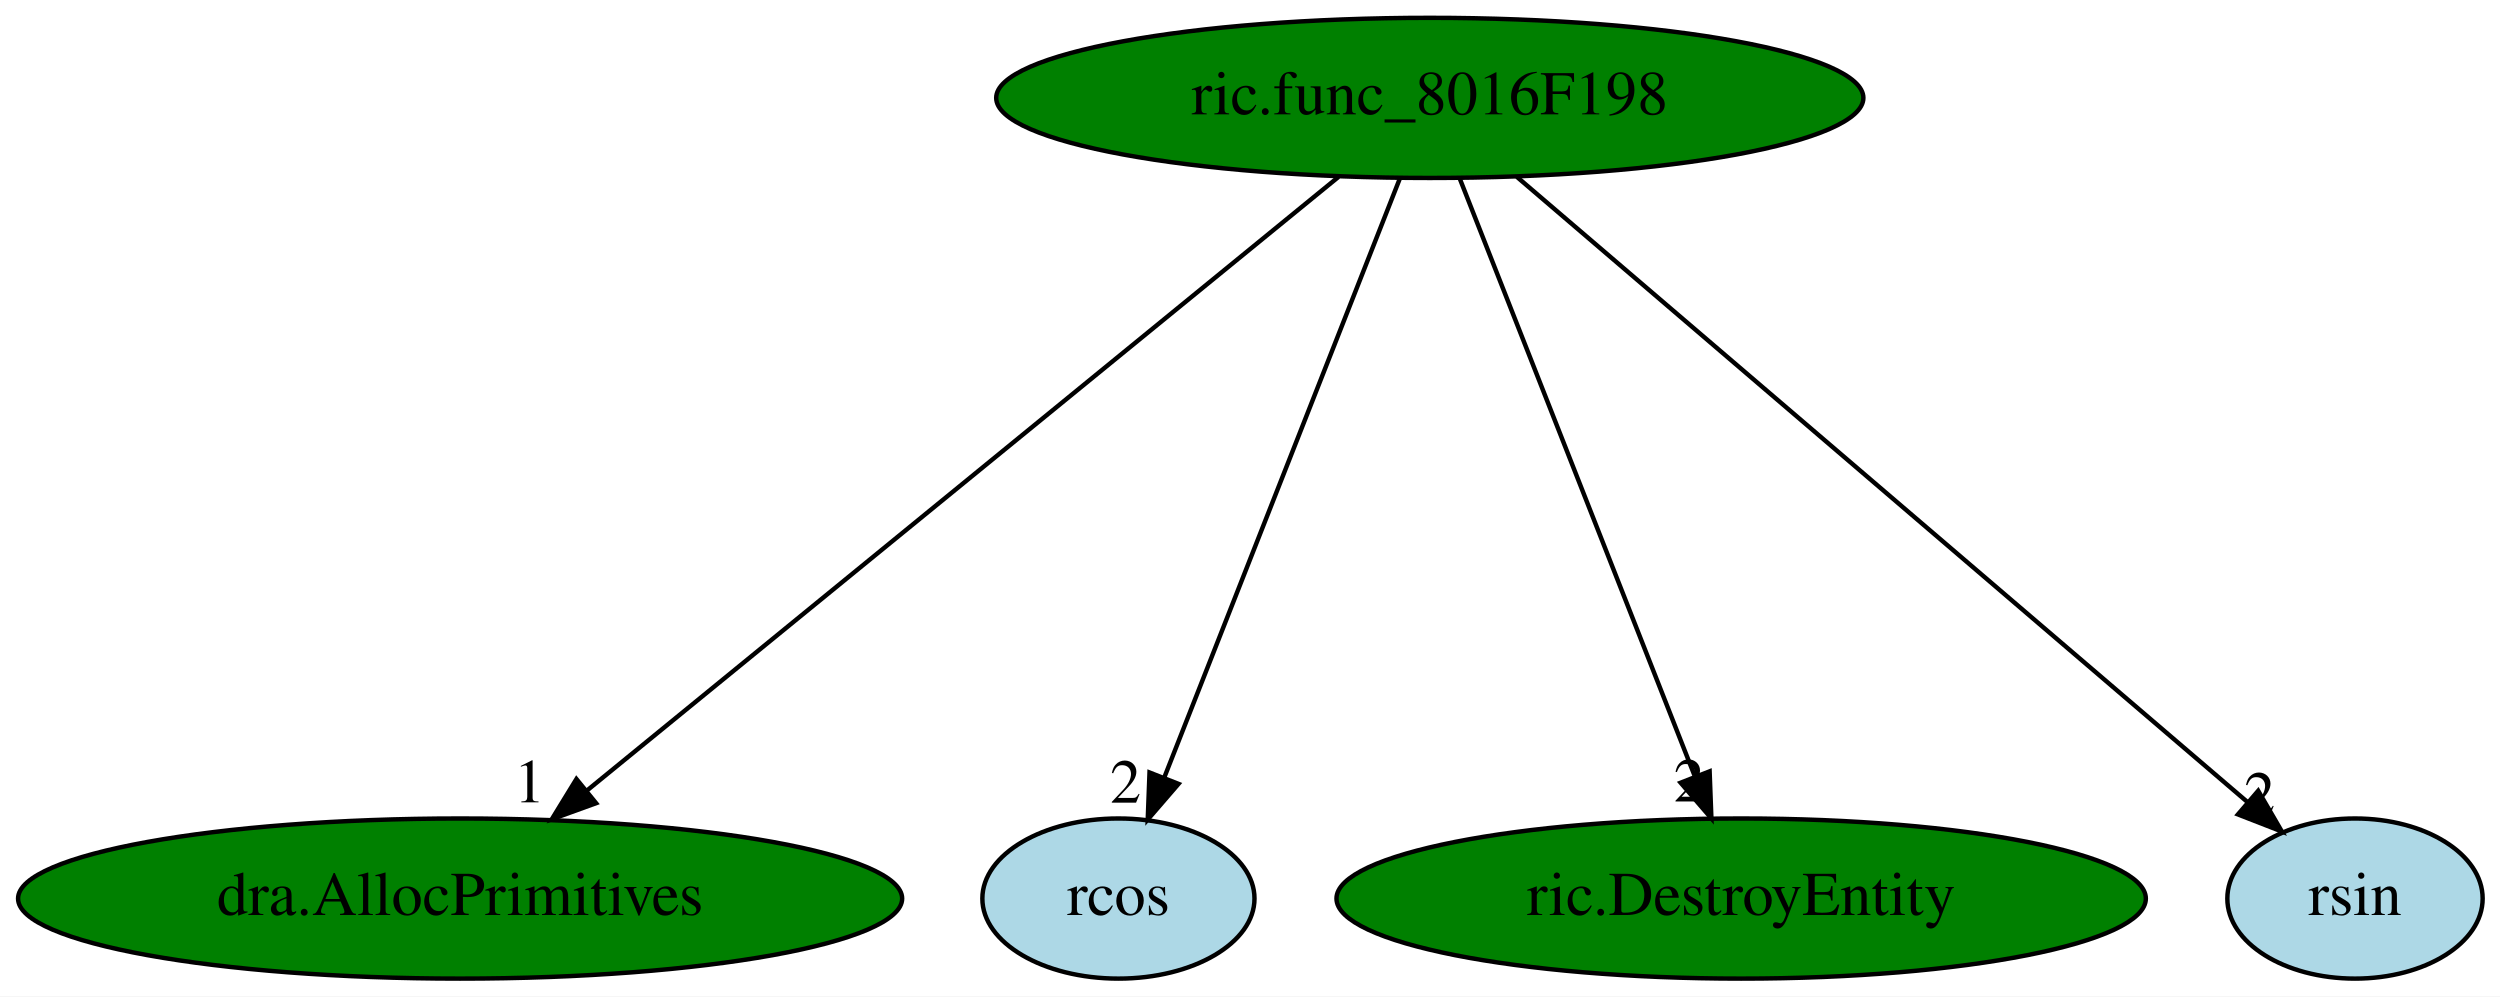
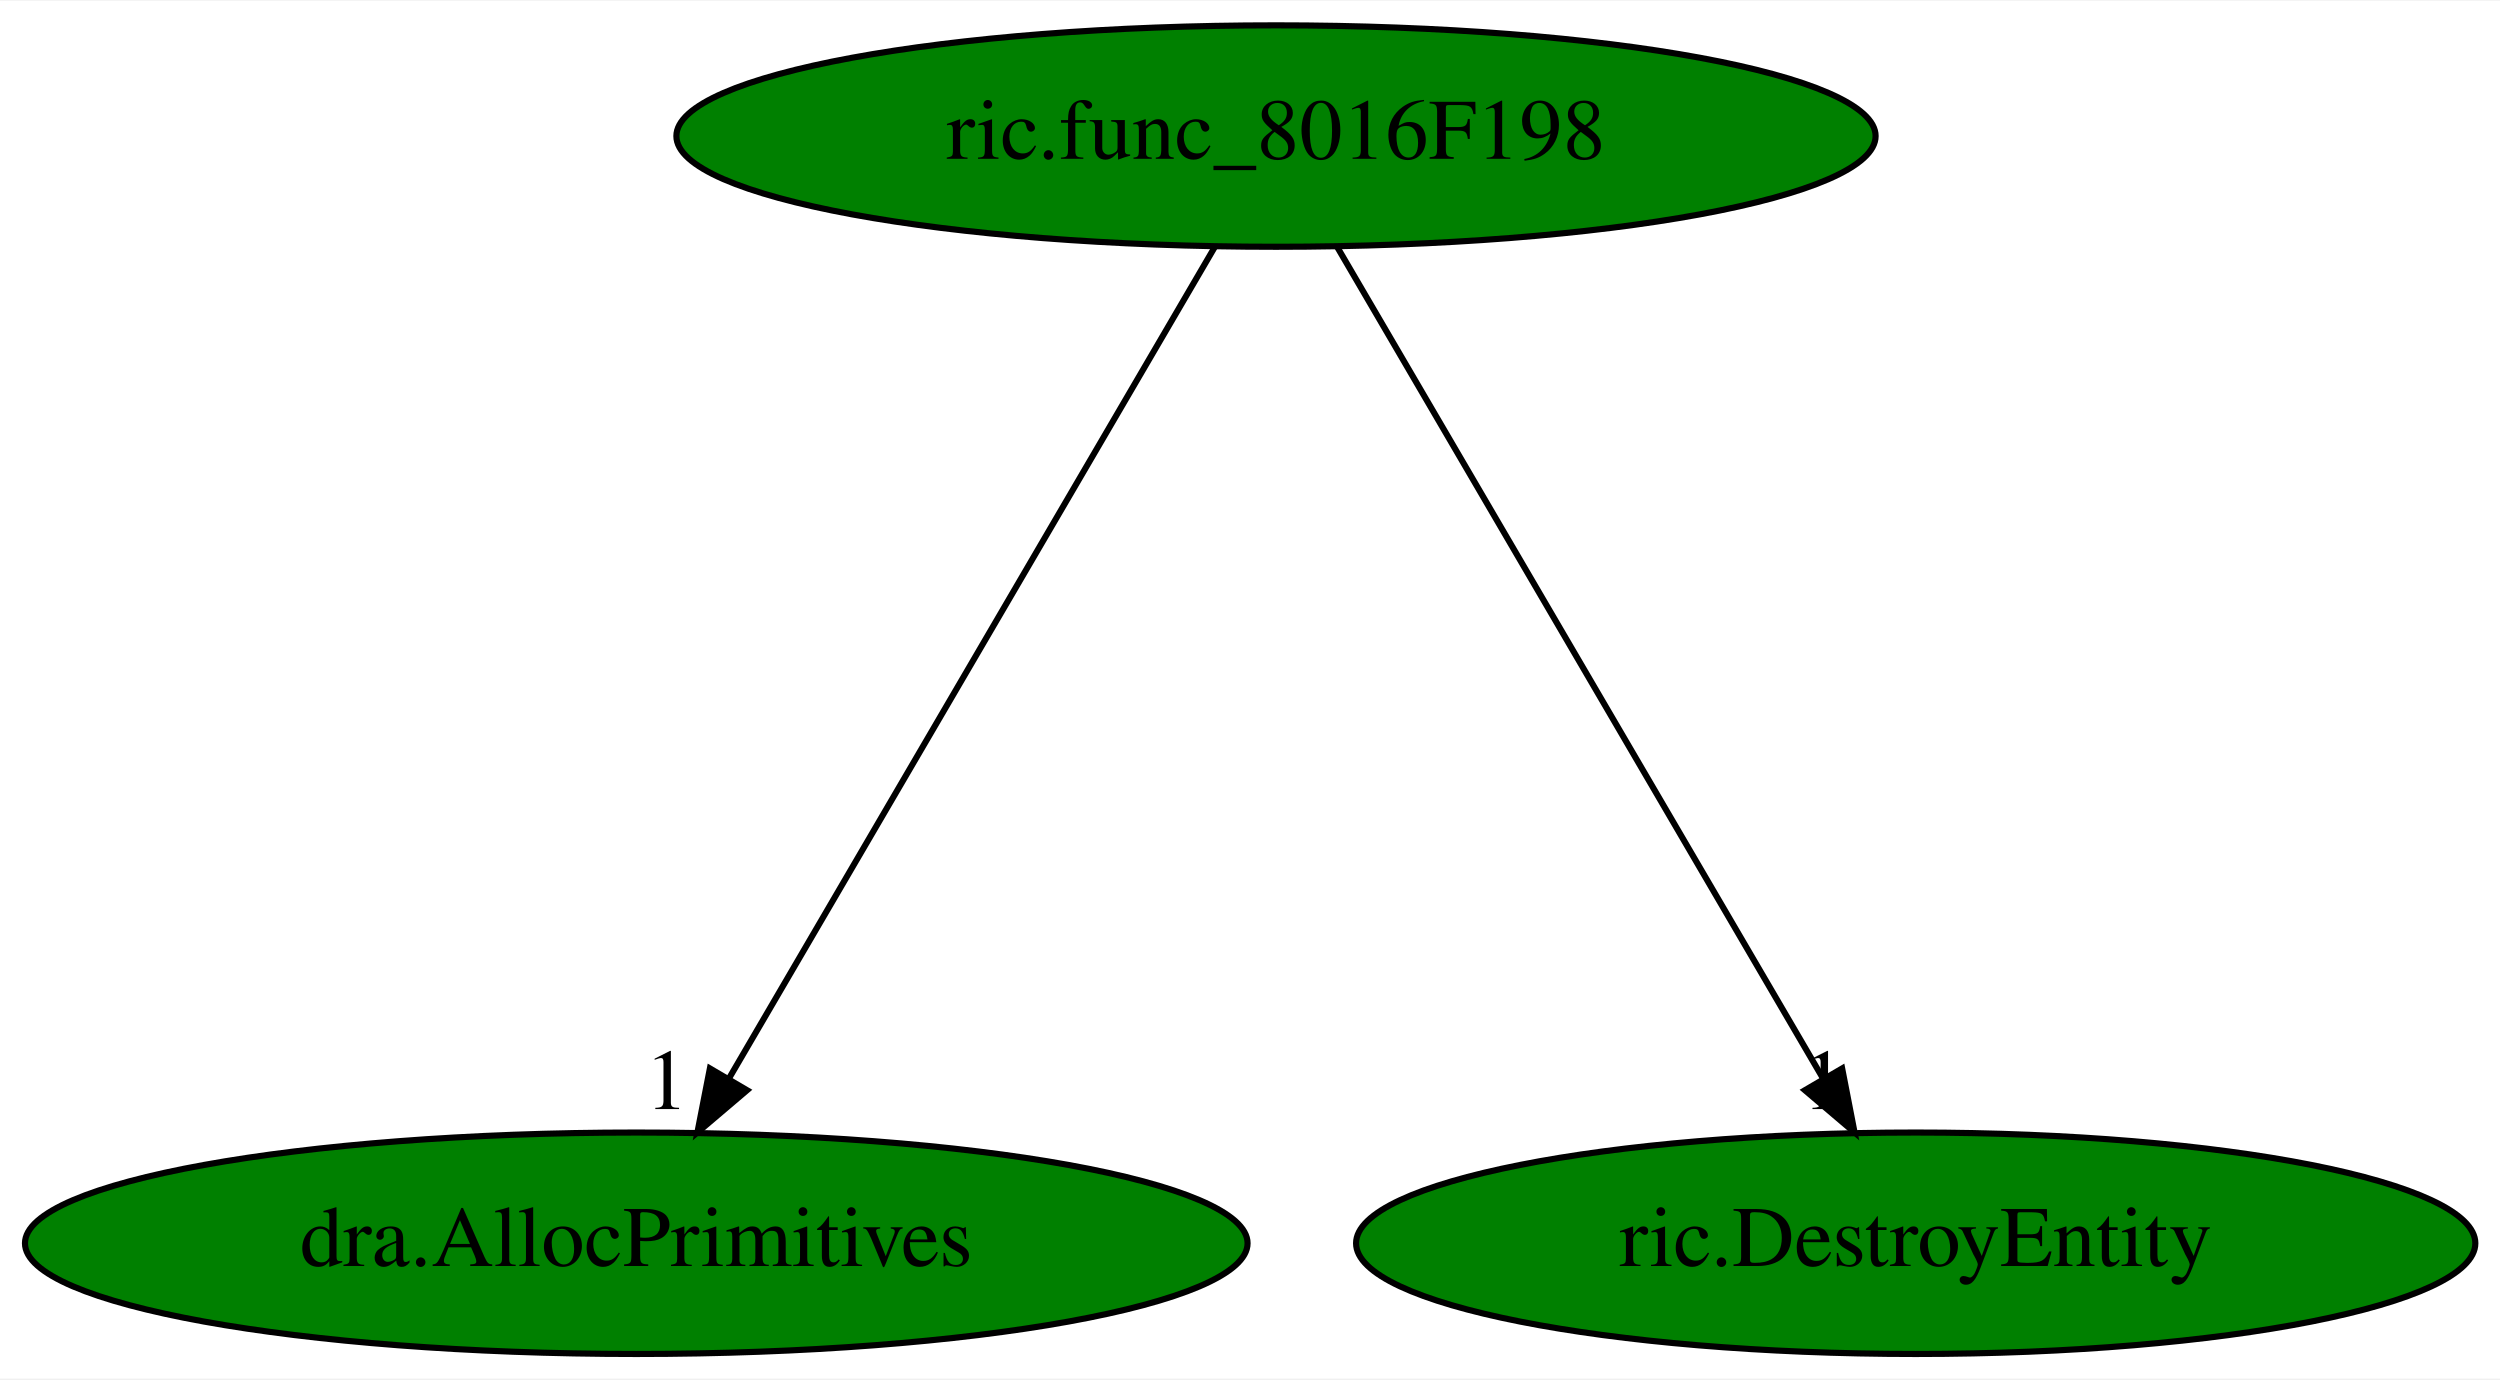
- <svg xmlns="http://www.w3.org/2000/svg" xmlns:xlink="http://www.w3.org/1999/xlink" width="562pt" height="224pt" viewBox="0.00 0.00 562.04 224.00">
+ <svg xmlns="http://www.w3.org/2000/svg" xmlns:xlink="http://www.w3.org/1999/xlink" width="406pt" height="224pt" viewBox="0.00 0.00 406.43 224.00">
  <g id="graph0" class="graph" transform="scale(1 1) rotate(0) translate(4 220)">
-     <polygon fill="white" stroke="transparent" points="-4,4 -4,-220 558.04,-220 558.04,4 -4,4" />
+     <polygon fill="white" stroke="transparent" points="-4,4 -4,-220 402.43,-220 402.43,4 -4,4" />
    <g id="node1" class="node">
-       <ellipse fill="green" stroke="black" cx="317.44" cy="-198" rx="97.48" ry="18" />
-       <text text-anchor="middle" x="317.44" y="-194.3" font-family="Times,serif" font-size="14.00">ric.func_8016F198</text>
+       <ellipse fill="green" stroke="black" cx="203.44" cy="-198" rx="97.48" ry="18" />
+       <text text-anchor="middle" x="203.44" y="-194.3" font-family="Times,serif" font-size="14.00">ric.func_8016F198</text>
    </g>
    <g id="node2" class="node">
      <g id="a_node2">
        <a xlink:href="dra.AllocPrimitives.svg" xlink:title="dra.AllocPrimitives">
          <ellipse fill="green" stroke="black" cx="99.44" cy="-18" rx="99.38" ry="18" />
          <text text-anchor="middle" x="99.44" y="-14.3" font-family="Times,serif" font-size="14.00">dra.AllocPrimitives</text>
        </a>
      </g>
    </g>
    <g id="edge1" class="edge">
-       <path fill="none" stroke="black" d="M296.93,-180.25C257.82,-148.32 172.49,-78.65 127.89,-42.23" />
-       <polygon fill="black" stroke="black" points="130.01,-39.44 120.05,-35.83 125.59,-44.87 130.01,-39.44" />
-       <text text-anchor="middle" x="115.05" y="-39.63" font-family="Times,serif" font-size="14.00">1</text>
+       <path fill="none" stroke="black" d="M193.47,-179.93C175.14,-148.57 136.02,-81.6 114.46,-44.71" />
+       <polygon fill="black" stroke="black" points="117.45,-42.88 109.38,-36.02 111.41,-46.42 117.45,-42.88" />
+       <text text-anchor="middle" x="104.38" y="-39.82" font-family="Times,serif" font-size="14.00">1</text>
    </g>
    <g id="node3" class="node">
      <g id="a_node3">
-         <a xlink:href="rcos.svg" xlink:title="rcos">
-           <ellipse fill="lightblue" stroke="black" cx="247.44" cy="-18" rx="30.59" ry="18" />
-           <text text-anchor="middle" x="247.44" y="-14.3" font-family="Times,serif" font-size="14.00">rcos</text>
+         <a xlink:href="ric.DestroyEntity.svg" xlink:title="ric.DestroyEntity">
+           <ellipse fill="green" stroke="black" cx="307.44" cy="-18" rx="90.98" ry="18" />
+           <text text-anchor="middle" x="307.44" y="-14.3" font-family="Times,serif" font-size="14.00">ric.DestroyEntity</text>
        </a>
      </g>
    </g>
    <g id="edge2" class="edge">
-       <path fill="none" stroke="black" d="M310.73,-179.93C298.47,-148.75 272.37,-82.4 257.81,-45.37" />
-       <polygon fill="black" stroke="black" points="260.95,-43.78 254.03,-35.76 254.43,-46.34 260.95,-43.78" />
-       <text text-anchor="middle" x="249.03" y="-39.56" font-family="Times,serif" font-size="14.00">2</text>
-     </g>
-     <g id="node4" class="node">
-       <g id="a_node4">
-         <a xlink:href="ric.DestroyEntity.svg" xlink:title="ric.DestroyEntity">
-           <ellipse fill="green" stroke="black" cx="387.44" cy="-18" rx="90.98" ry="18" />
-           <text text-anchor="middle" x="387.44" y="-14.3" font-family="Times,serif" font-size="14.00">ric.DestroyEntity</text>
-         </a>
-       </g>
-     </g>
-     <g id="edge3" class="edge">
-       <path fill="none" stroke="black" d="M324.15,-179.93C336.38,-148.83 362.38,-82.73 376.96,-45.65" />
-       <polygon fill="black" stroke="black" points="380.35,-46.6 380.75,-36.02 373.83,-44.04 380.35,-46.6" />
-       <text text-anchor="middle" x="375.75" y="-39.82" font-family="Times,serif" font-size="14.00">2</text>
-     </g>
-     <g id="node5" class="node">
-       <g id="a_node5">
-         <a xlink:href="rsin.svg" xlink:title="rsin">
-           <ellipse fill="lightblue" stroke="black" cx="525.44" cy="-18" rx="28.7" ry="18" />
-           <text text-anchor="middle" x="525.44" y="-14.3" font-family="Times,serif" font-size="14.00">rsin</text>
-         </a>
-       </g>
-     </g>
-     <g id="edge4" class="edge">
-       <path fill="none" stroke="black" d="M337.01,-180.25C375.22,-147.56 459.64,-75.31 501.27,-39.69" />
-       <polygon fill="black" stroke="black" points="503.68,-42.23 509,-33.07 499.12,-36.91 503.68,-42.23" />
-       <text text-anchor="middle" x="504" y="-36.87" font-family="Times,serif" font-size="14.00">2</text>
+       <path fill="none" stroke="black" d="M213.41,-179.93C231.74,-148.57 270.86,-81.6 292.42,-44.71" />
+       <polygon fill="black" stroke="black" points="295.48,-46.42 297.5,-36.02 289.43,-42.88 295.48,-46.42" />
+       <text text-anchor="middle" x="292.5" y="-39.82" font-family="Times,serif" font-size="14.00">1</text>
    </g>
  </g>
</svg>
